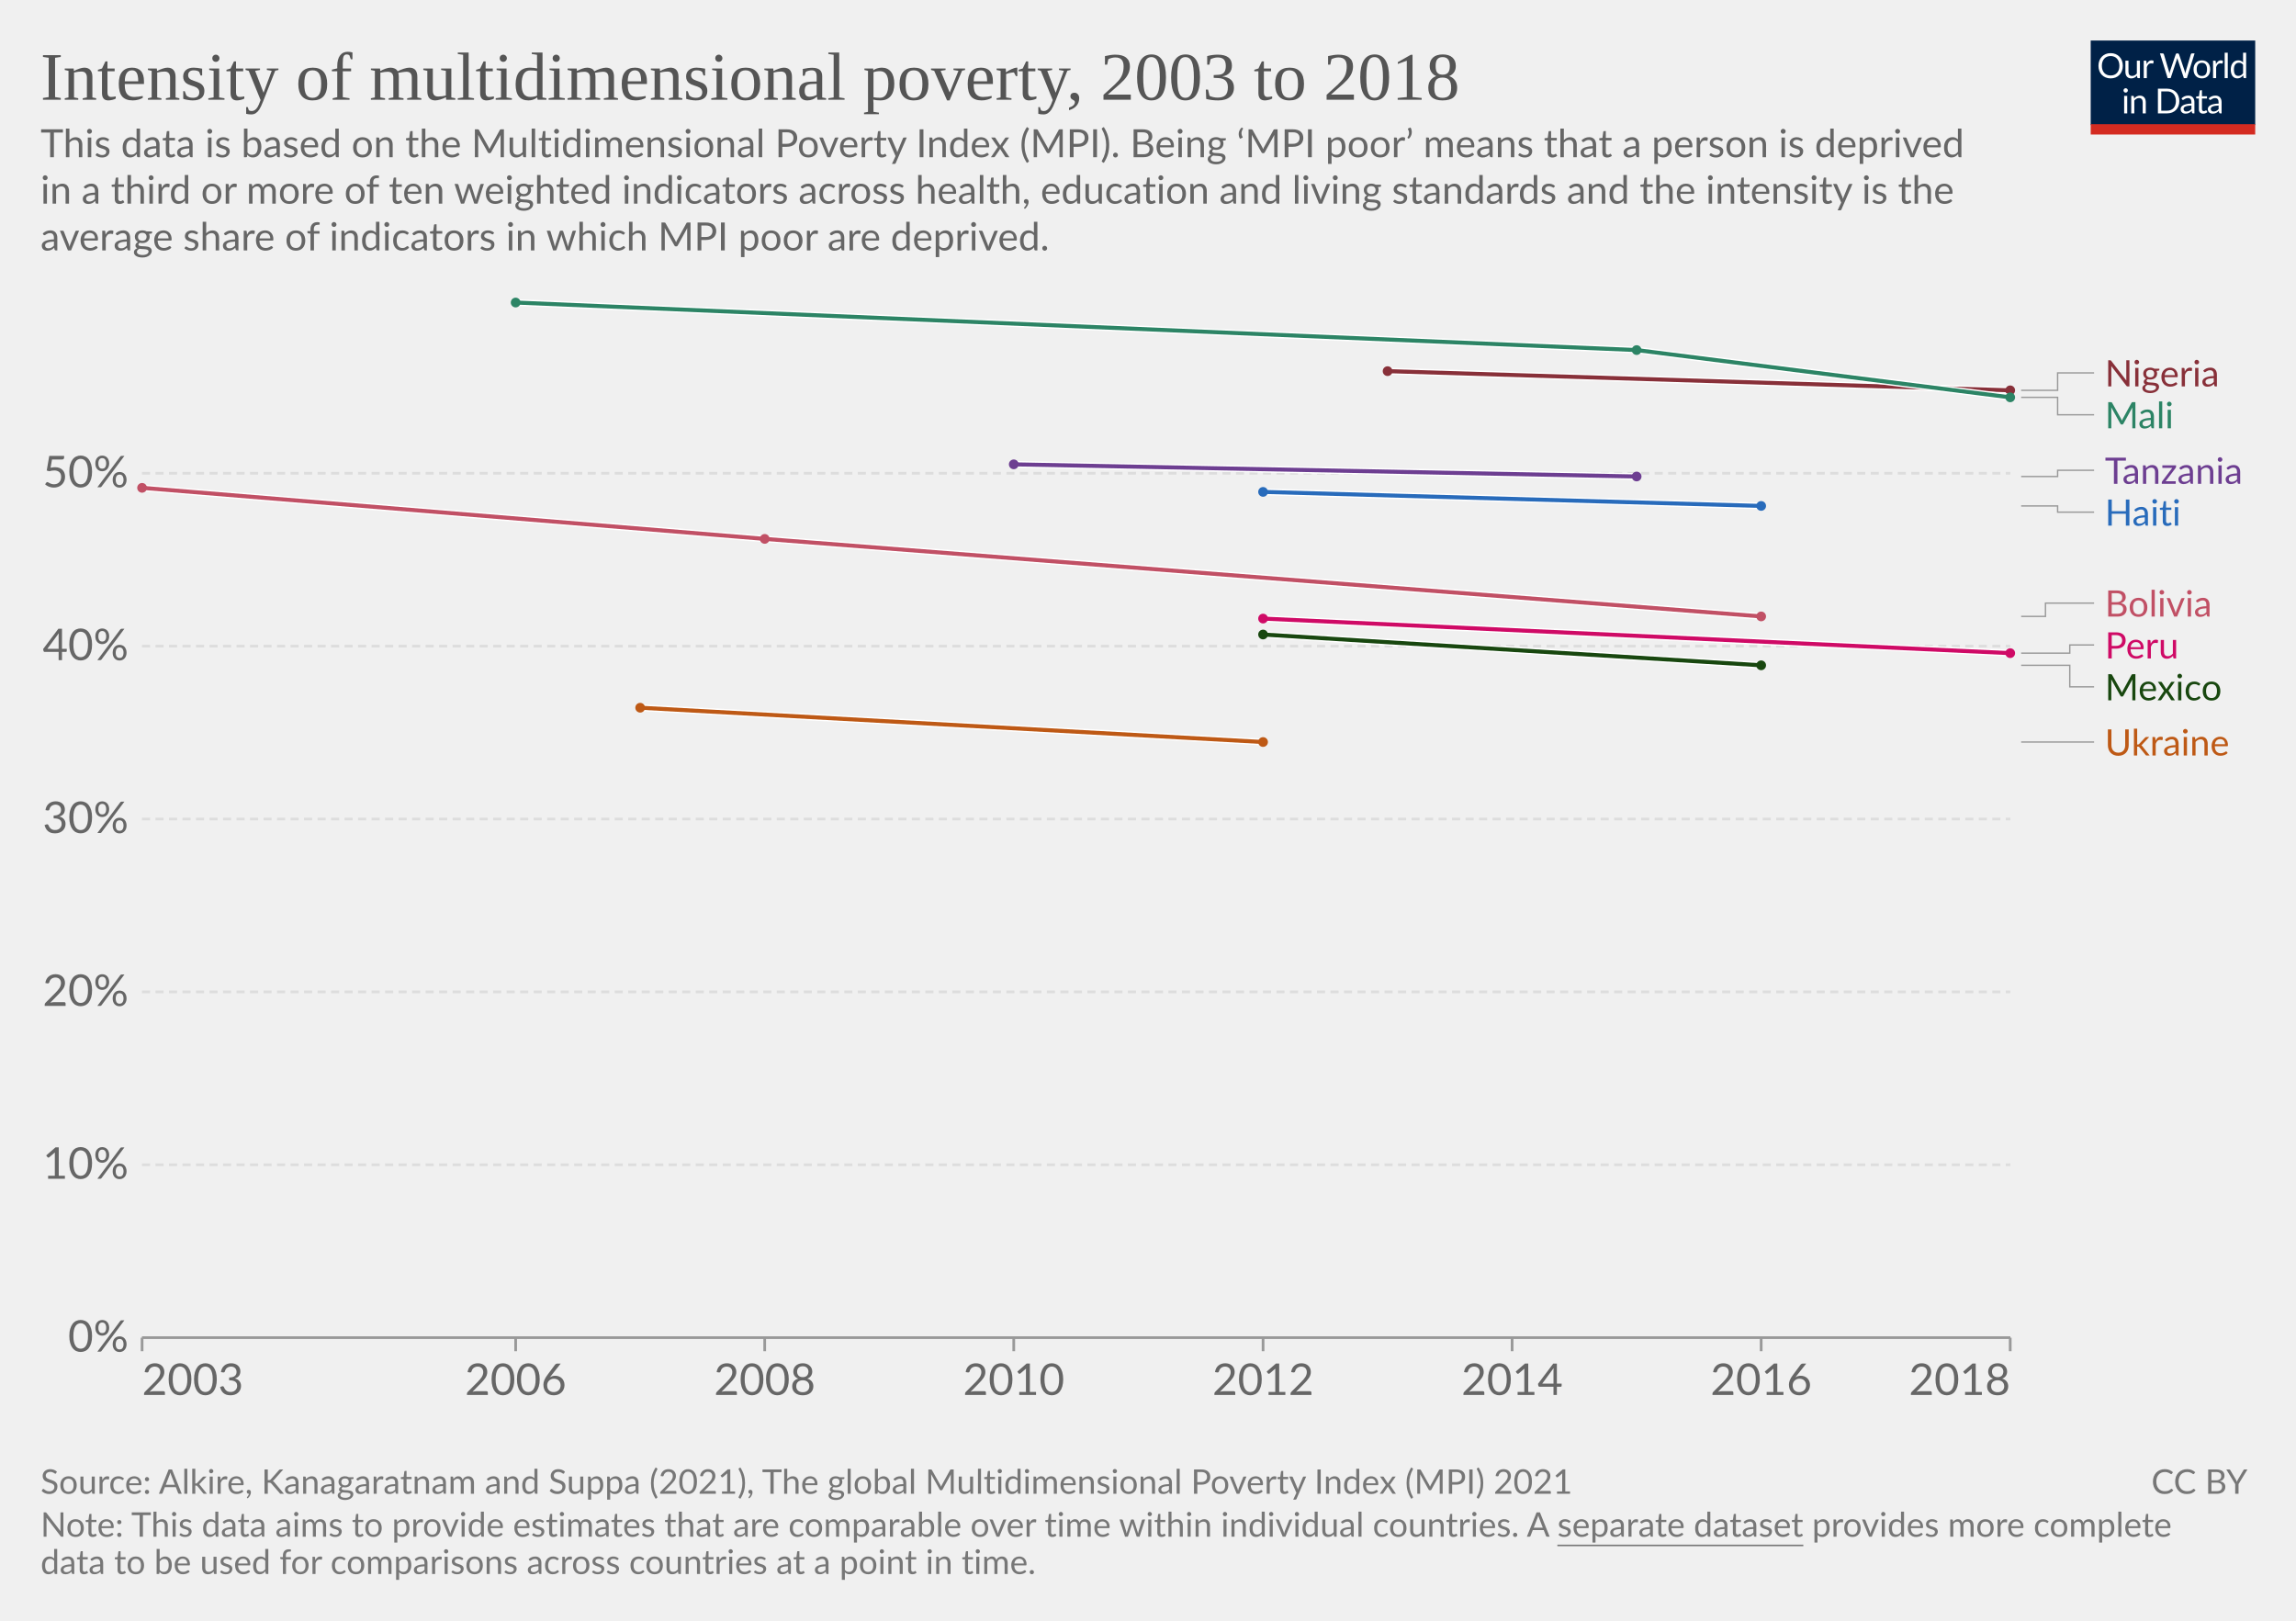
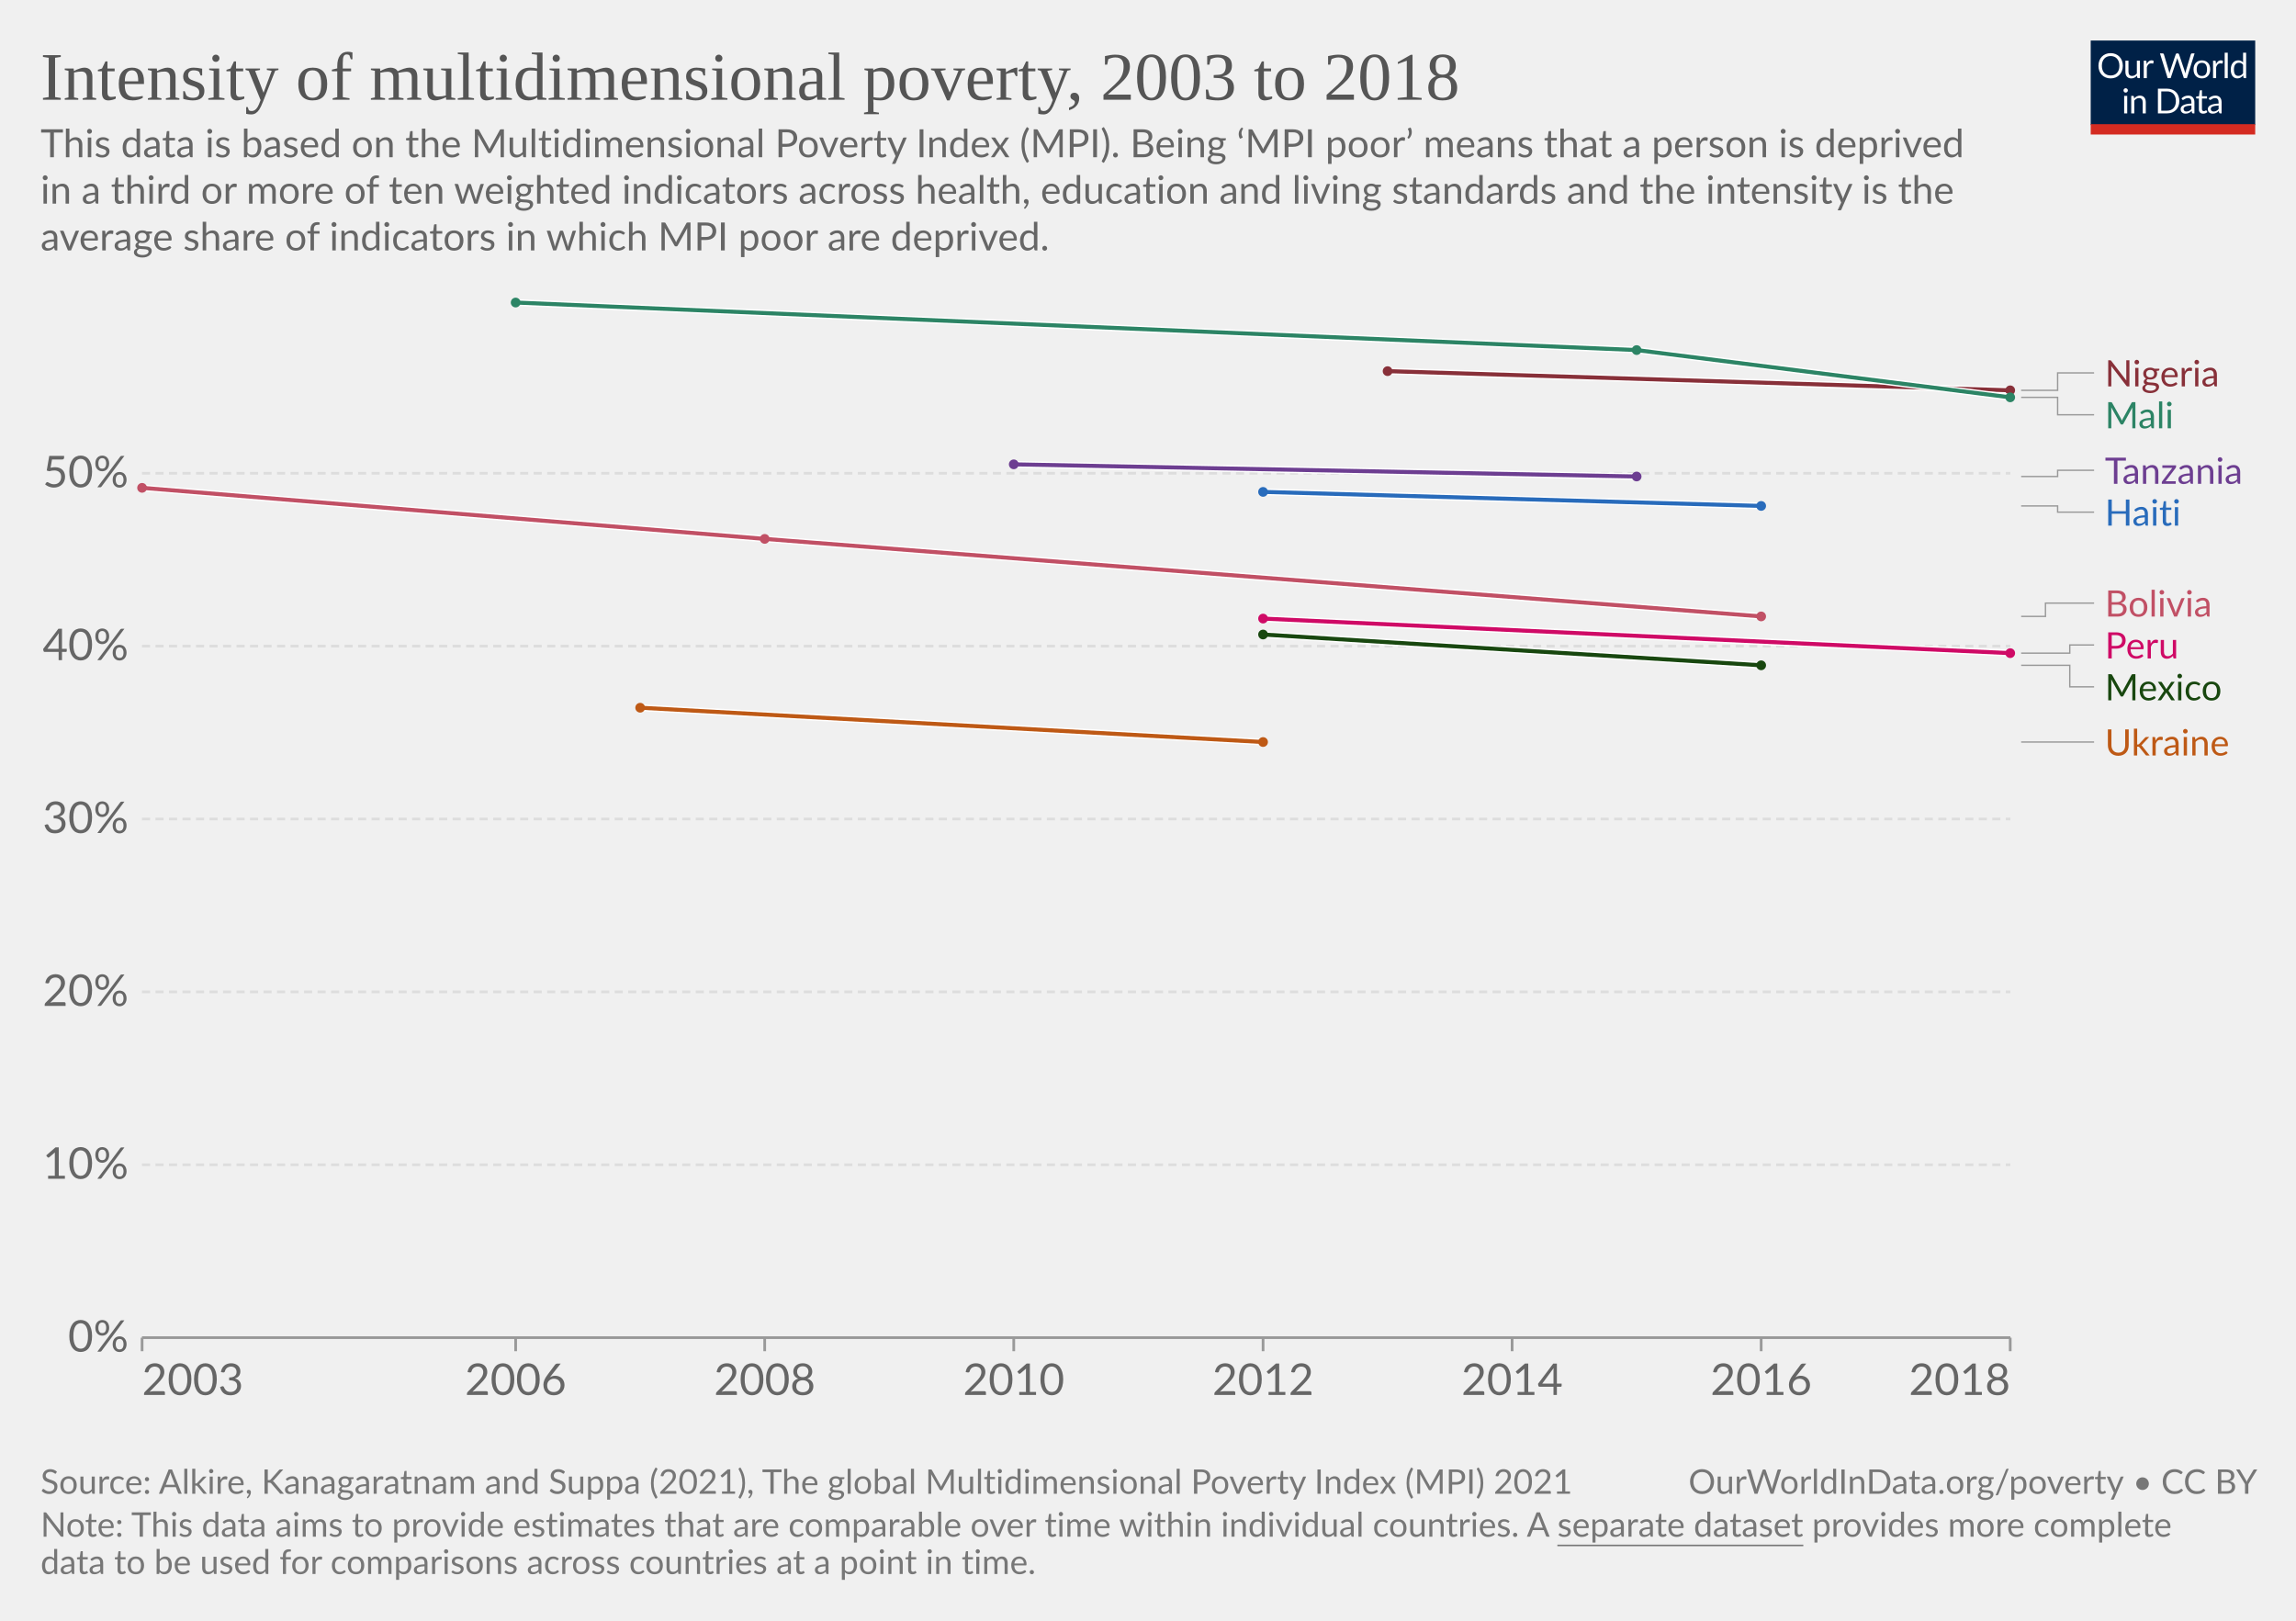
<svg xmlns="http://www.w3.org/2000/svg" version="1.1" style="font-family:Lato,'Helvetica Neue',Helvetica,Arial,sans-serif;font-size:18px;background-color:#fff;text-rendering:geometricPrecision;-webkit-font-smoothing:antialiased" width="850" height="600" viewBox="0 0 850 600">
  <g class="HeaderView">
    <g transform="matrix(.29 0 0 .29 774 15)">
      <svg className="owidLog" width="210" height="120" viewBox="0 0 210 120" fill="none">
        <g clip-path="url(#a)">
          <path d="M0 0h210v107.89H0V0z" fill="#002147" />
          <path d="M40.98 32.25c0 2.36-.38 4.53-1.12 6.51a14.26 14.26 0 0 1-8.1 8.4c-1.9.78-4.02 1.17-6.34 1.17a16.6 16.6 0 0 1-6.33-1.17 14.31 14.31 0 0 1-8.08-8.4 18.29 18.29 0 0 1-1.12-6.51c0-2.36.38-4.53 1.12-6.5.75-1.97 1.8-3.67 3.17-5.1a14.32 14.32 0 0 1 4.9-3.34c1.92-.8 4.03-1.19 6.34-1.19 2.32 0 4.43.4 6.34 1.19 1.92.8 3.56 1.9 4.93 3.34a14.87 14.87 0 0 1 3.17 5.1 18.1 18.1 0 0 1 1.12 6.5zm-4.38 0c0-1.94-.26-3.68-.8-5.22a10.91 10.91 0 0 0-2.24-3.89 9.68 9.68 0 0 0-3.52-2.46 11.95 11.95 0 0 0-4.62-.86c-1.68 0-3.21.28-4.6.86a9.88 9.88 0 0 0-3.54 2.46 10.91 10.91 0 0 0-2.24 3.9c-.53 1.53-.8 3.27-.8 5.2 0 1.94.27 3.68.8 5.22a11.17 11.17 0 0 0 2.24 3.9 10.01 10.01 0 0 0 3.55 2.44c1.38.56 2.9.83 4.6.83s3.24-.27 4.61-.83a9.8 9.8 0 0 0 3.52-2.44 11.17 11.17 0 0 0 2.25-3.9c.53-1.54.8-3.28.8-5.21zm26.22-6.54V48H60.5c-.56 0-.9-.27-1.05-.81l-.31-2.4a12.45 12.45 0 0 1-3.26 2.6c-1.2.64-2.58.96-4.13.96-1.22 0-2.3-.2-3.24-.6a6.52 6.52 0 0 1-2.33-1.7 7.37 7.37 0 0 1-1.43-2.67c-.3-1.04-.46-2.2-.46-3.45V25.7h3.91v14.22c0 1.68.38 2.99 1.15 3.91.77.93 1.96 1.39 3.54 1.39 1.16 0 2.24-.27 3.23-.82a10.42 10.42 0 0 0 2.8-2.28V25.7h3.91zm8.61 4.47a9.94 9.94 0 0 1 2.6-3.56 5.64 5.64 0 0 1 3.76-1.3c.47 0 .92.05 1.34.15.44.1.83.27 1.17.49l-.3 2.92c-.09.37-.3.55-.66.55-.2 0-.5-.04-.9-.13a6.21 6.21 0 0 0-3.24.18 4.23 4.23 0 0 0-1.47.92c-.42.4-.81.9-1.17 1.5-.33.58-.64 1.26-.92 2.02V48H67.7V25.71h2.25c.42 0 .72.08.88.25.16.16.27.44.33.83l.26 3.39zm61.16-13.7L122.75 48h-3.82l-7.99-24.05a21.95 21.95 0 0 1-.42-1.58 38.36 38.36 0 0 1-.44 1.58L102.05 48h-3.83L88.4 16.47h3.54c.38 0 .7.1.95.29.26.2.43.43.5.73l6.52 21.9.28 1.28.29 1.46.3-1.46.38-1.27 7.41-21.91c.1-.25.26-.48.51-.69.27-.22.58-.33.95-.33h1.23c.38 0 .69.1.92.29a1.77 1.77 0 0 1 .53.73l7.4 21.9a28.4 28.4 0 0 1 .68 2.62 29.52 29.52 0 0 1 .52-2.61l6.54-21.91a1.31 1.31 0 0 1 .48-.7c.27-.21.58-.32.95-.32h3.32zm9.35 8.88c1.63 0 3.1.27 4.4.82a9.43 9.43 0 0 1 5.46 5.94c.5 1.4.74 2.98.74 4.73 0 1.76-.25 3.34-.74 4.75a9.43 9.43 0 0 1-5.46 5.92c-1.3.52-2.77.79-4.4.79-1.64 0-3.12-.27-4.44-.8a9.42 9.42 0 0 1-3.35-2.3c-.92-1-1.63-2.2-2.13-3.61-.49-1.41-.73-3-.73-4.75s.24-3.33.73-4.73c.5-1.43 1.2-2.64 2.13-3.63a9.4 9.4 0 0 1 3.35-2.31c1.32-.55 2.8-.82 4.44-.82zm0 19.89c2.2 0 3.84-.73 4.93-2.2 1.08-1.48 1.63-3.54 1.63-6.18 0-2.66-.55-4.72-1.63-6.2-1.09-1.49-2.73-2.23-4.93-2.23-1.12 0-2.09.2-2.93.57a5.71 5.71 0 0 0-2.06 1.65 7.5 7.5 0 0 0-1.24 2.67c-.26 1.04-.4 2.22-.4 3.54 0 2.64.55 4.7 1.64 6.18 1.1 1.47 2.76 2.2 4.99 2.2zm17.97-15.07a9.94 9.94 0 0 1 2.6-3.56 5.64 5.64 0 0 1 3.76-1.3c.47 0 .91.05 1.34.15.44.1.83.27 1.16.49l-.28 2.92c-.09.37-.31.55-.66.55-.2 0-.5-.04-.9-.13a6.2 6.2 0 0 0-3.24.18 4.23 4.23 0 0 0-1.47.92c-.43.4-.82.9-1.17 1.5a13.1 13.1 0 0 0-.92 2.02V48h-3.94V25.71h2.24c.43 0 .72.08.88.25.17.16.28.44.33.83l.27 3.39zm15.04-14.59V48h-3.92V15.6h3.92zm19.55 15.43a6.22 6.22 0 0 0-2.38-2.05 6.7 6.7 0 0 0-2.86-.6c-2.07 0-3.66.75-4.77 2.23-1.12 1.48-1.68 3.6-1.68 6.33 0 1.46.13 2.7.38 3.74a7.29 7.29 0 0 0 1.1 2.56 4.35 4.35 0 0 0 1.78 1.45c.7.3 1.5.46 2.4.46 1.29 0 2.41-.3 3.36-.88a9.6 9.6 0 0 0 2.67-2.49V31.02zm3.91-15.43V48h-2.33c-.56 0-.9-.27-1.06-.81l-.35-2.71a12.13 12.13 0 0 1-3.25 2.77 8.28 8.28 0 0 1-4.23 1.06 7.31 7.31 0 0 1-6.14-2.9c-.73-.96-1.3-2.15-1.69-3.57a18.35 18.35 0 0 1 .07-9.48 11.29 11.29 0 0 1 1.89-3.7 8.7 8.7 0 0 1 7.06-3.34 7.96 7.96 0 0 1 6.12 2.62V15.59h3.91zM46.61 70.71V93H42.7V70.71h3.91zm.84-7c0 .39-.08.75-.24 1.09a2.81 2.81 0 0 1-1.52 1.47 2.67 2.67 0 0 1-2.16 0 2.9 2.9 0 0 1-1.45-1.47 2.67 2.67 0 0 1 0-2.16c.15-.35.35-.65.6-.9.25-.27.53-.47.85-.62a2.67 2.67 0 0 1 2.16 0c.35.15.65.35.9.62.27.25.47.55.62.9.16.34.24.7.24 1.08zm7.97 10.24c.49-.54 1-1.04 1.54-1.48a9.85 9.85 0 0 1 3.66-1.84 8.96 8.96 0 0 1 5.43.35c.94.4 1.72.97 2.33 1.71a7.36 7.36 0 0 1 1.43 2.67c.32 1.04.49 2.19.49 3.45V93h-3.94V78.81c0-1.69-.4-3-1.17-3.92-.76-.93-1.93-1.4-3.5-1.4a6.6 6.6 0 0 0-3.25.83c-1 .56-1.92 1.31-2.77 2.27V93h-3.94V70.71h2.35c.56 0 .9.28 1.04.82l.3 2.42zm57.7 3.3c0 2.36-.37 4.5-1.11 6.44a14.3 14.3 0 0 1-3.17 4.98 14.1 14.1 0 0 1-4.93 3.2c-1.9.76-4.02 1.13-6.33 1.13H85.8V61.47h11.77c2.31 0 4.42.39 6.33 1.15a13.8 13.8 0 0 1 8.1 8.18 17.75 17.75 0 0 1 1.12 6.45zm-4.37 0c0-1.94-.26-3.67-.8-5.2a10.94 10.94 0 0 0-2.23-3.87 9.57 9.57 0 0 0-3.53-2.42 12.23 12.23 0 0 0-4.61-.83h-7.5v24.62h7.5c1.7 0 3.24-.28 4.61-.84a9.7 9.7 0 0 0 3.53-2.4 10.94 10.94 0 0 0 2.24-3.87c.53-1.53.8-3.26.8-5.2zm19.8 5.72c-1.8.06-3.34.2-4.62.44-1.26.22-2.3.51-3.1.88-.8.36-1.37.8-1.74 1.3-.35.5-.53 1.05-.53 1.67 0 .58.1 1.1.3 1.52a3 3 0 0 0 .76 1.05c.34.27.73.46 1.17.6a6.13 6.13 0 0 0 1.45.17 7.28 7.28 0 0 0 3.5-.81 11.95 11.95 0 0 0 2.82-2.2v-4.62zm-12.65-9.11a12.73 12.73 0 0 1 3.98-2.66c1.43-.59 3-.88 4.73-.88 1.25 0 2.36.2 3.33.61a6.81 6.81 0 0 1 3.94 4.38c.33 1.04.5 2.19.5 3.43V93h-1.74a1.8 1.8 0 0 1-.88-.18c-.2-.13-.36-.38-.48-.74l-.44-2.12-1.72 1.46a9.48 9.48 0 0 1-3.74 1.7c-.69.15-1.46.23-2.3.23-.87 0-1.69-.12-2.45-.35a5.34 5.34 0 0 1-3.34-2.93 6.64 6.64 0 0 1-.49-2.64c0-.88.25-1.72.73-2.53a6.33 6.33 0 0 1 2.35-2.17c1.09-.63 2.5-1.15 4.25-1.54 1.75-.41 3.89-.65 6.42-.7v-1.75c0-1.73-.37-3.03-1.12-3.91-.75-.9-1.84-1.34-3.28-1.34-.97 0-1.78.12-2.44.37-.64.23-1.2.5-1.7.81l-1.23.82c-.33.23-.67.35-1 .35-.27 0-.5-.07-.69-.2a2.1 2.1 0 0 1-.48-.53l-.7-1.25zm27.67 19.5c-1.76 0-3.12-.5-4.07-1.48-.94-.98-1.41-2.4-1.41-4.25V74h-2.68a.9.9 0 0 1-.6-.2c-.16-.14-.24-.36-.24-.66v-1.56l3.65-.46.9-6.89a.9.9 0 0 1 .29-.52.88.88 0 0 1 .62-.22H142v7.67h6.44V74H142v13.38c0 .94.22 1.63.68 2.09.45.45 1.04.68 1.76.68a3.21 3.21 0 0 0 1.85-.53l.55-.35c.16-.12.3-.18.41-.18.2 0 .4.13.55.38l1.15 1.87a7.45 7.45 0 0 1-2.44 1.5 8.53 8.53 0 0 1-2.95.52zm19.68-10.4c-1.8.07-3.34.21-4.62.45-1.26.22-2.3.51-3.1.88-.8.36-1.37.8-1.74 1.3-.35.5-.53 1.05-.53 1.67 0 .58.1 1.1.3 1.52a2.9 2.9 0 0 0 .76 1.05c.34.27.73.46 1.17.6a6.13 6.13 0 0 0 1.45.17 7.3 7.3 0 0 0 3.5-.81 12.04 12.04 0 0 0 2.82-2.2v-4.62zm-12.65-9.1a12.72 12.72 0 0 1 3.99-2.66c1.42-.59 3-.88 4.72-.88 1.25 0 2.36.2 3.33.61a6.81 6.81 0 0 1 3.94 4.38c.33 1.04.5 2.19.5 3.43V93h-1.74a1.8 1.8 0 0 1-.88-.18c-.2-.13-.36-.38-.48-.74l-.44-2.12-1.72 1.46a9.48 9.48 0 0 1-3.74 1.7c-.69.15-1.46.23-2.3.23-.87 0-1.69-.12-2.45-.35a5.33 5.33 0 0 1-3.34-2.93 6.62 6.62 0 0 1-.49-2.64c0-.88.25-1.72.73-2.53a6.33 6.33 0 0 1 2.35-2.17c1.09-.63 2.5-1.15 4.25-1.54a31.2 31.2 0 0 1 6.42-.7v-1.75c0-1.73-.37-3.03-1.12-3.91-.75-.9-1.84-1.34-3.28-1.34-.97 0-1.78.12-2.44.37-.64.23-1.2.5-1.7.81l-1.22.82c-.34.23-.68.35-1.02.35-.26 0-.49-.07-.68-.2a1.88 1.88 0 0 1-.48-.53l-.7-1.25zM40.98 32.25c0 2.36-.38 4.53-1.12 6.51a14.26 14.26 0 0 1-8.1 8.4c-1.9.78-4.02 1.17-6.34 1.17a16.6 16.6 0 0 1-6.33-1.17 14.31 14.31 0 0 1-8.08-8.4 18.29 18.29 0 0 1-1.12-6.51c0-2.36.38-4.53 1.12-6.5.75-1.97 1.8-3.67 3.17-5.1a14.32 14.32 0 0 1 4.9-3.34c1.92-.8 4.03-1.19 6.34-1.19 2.32 0 4.43.4 6.34 1.19 1.92.8 3.56 1.9 4.93 3.34a14.87 14.87 0 0 1 3.17 5.1 18.1 18.1 0 0 1 1.12 6.5zm-4.38 0c0-1.94-.26-3.68-.8-5.22a10.91 10.91 0 0 0-2.24-3.89 9.68 9.68 0 0 0-3.52-2.46 11.95 11.95 0 0 0-4.62-.86c-1.68 0-3.21.28-4.6.86a9.88 9.88 0 0 0-3.54 2.46 10.91 10.91 0 0 0-2.24 3.9c-.53 1.53-.8 3.27-.8 5.2 0 1.94.27 3.68.8 5.22a11.17 11.17 0 0 0 2.24 3.9 10.01 10.01 0 0 0 3.55 2.44c1.38.56 2.9.83 4.6.83s3.24-.27 4.61-.83a9.8 9.8 0 0 0 3.52-2.44 11.17 11.17 0 0 0 2.25-3.9c.53-1.54.8-3.28.8-5.21zm26.22-6.54V48H60.5c-.56 0-.9-.27-1.05-.81l-.31-2.4a12.45 12.45 0 0 1-3.26 2.6c-1.2.64-2.58.96-4.13.96-1.22 0-2.3-.2-3.24-.6a6.52 6.52 0 0 1-2.33-1.7 7.37 7.37 0 0 1-1.43-2.67c-.3-1.04-.46-2.2-.46-3.45V25.7h3.91v14.22c0 1.68.38 2.99 1.15 3.91.77.93 1.96 1.39 3.54 1.39 1.16 0 2.24-.27 3.23-.82a10.42 10.42 0 0 0 2.8-2.28V25.7h3.91zm8.61 4.47a9.94 9.94 0 0 1 2.6-3.56 5.64 5.64 0 0 1 3.76-1.3c.47 0 .92.05 1.34.15.44.1.83.27 1.17.49l-.3 2.92c-.09.37-.3.55-.66.55-.2 0-.5-.04-.9-.13a6.21 6.21 0 0 0-3.24.18 4.23 4.23 0 0 0-1.47.92c-.42.4-.81.9-1.17 1.5-.33.58-.64 1.26-.92 2.02V48H67.7V25.71h2.25c.42 0 .72.08.88.25.16.16.27.44.33.83l.26 3.39zm61.16-13.7L122.75 48h-3.82l-7.99-24.05a21.95 21.95 0 0 1-.42-1.58 38.36 38.36 0 0 1-.44 1.58L102.05 48h-3.83L88.4 16.47h3.54c.38 0 .7.1.95.29.26.2.43.43.5.73l6.52 21.9.28 1.28.29 1.46.3-1.46.38-1.27 7.41-21.91c.1-.25.26-.48.51-.69.27-.22.58-.33.95-.33h1.23c.38 0 .69.1.92.29a1.77 1.77 0 0 1 .53.73l7.4 21.9a28.4 28.4 0 0 1 .68 2.62 29.52 29.52 0 0 1 .52-2.61l6.54-21.91a1.31 1.31 0 0 1 .48-.7c.27-.21.58-.32.95-.32h3.32zm9.35 8.88c1.63 0 3.1.27 4.4.82a9.43 9.43 0 0 1 5.46 5.94c.5 1.4.74 2.98.74 4.73 0 1.76-.25 3.34-.74 4.75a9.43 9.43 0 0 1-5.46 5.92c-1.3.52-2.77.79-4.4.79-1.64 0-3.12-.27-4.44-.8a9.42 9.42 0 0 1-3.35-2.3c-.92-1-1.63-2.2-2.13-3.61-.49-1.41-.73-3-.73-4.75s.24-3.33.73-4.73c.5-1.43 1.2-2.64 2.13-3.63a9.4 9.4 0 0 1 3.35-2.31c1.32-.55 2.8-.82 4.44-.82zm0 19.89c2.2 0 3.84-.73 4.93-2.2 1.08-1.48 1.63-3.54 1.63-6.18 0-2.66-.55-4.72-1.63-6.2-1.09-1.49-2.73-2.23-4.93-2.23-1.12 0-2.09.2-2.93.57a5.71 5.71 0 0 0-2.06 1.65 7.5 7.5 0 0 0-1.24 2.67c-.26 1.04-.4 2.22-.4 3.54 0 2.64.55 4.7 1.64 6.18 1.1 1.47 2.76 2.2 4.99 2.2zm17.97-15.07a9.94 9.94 0 0 1 2.6-3.56 5.64 5.64 0 0 1 3.76-1.3c.47 0 .91.05 1.34.15.44.1.83.27 1.16.49l-.28 2.92c-.09.37-.31.55-.66.55-.2 0-.5-.04-.9-.13a6.2 6.2 0 0 0-3.24.18 4.23 4.23 0 0 0-1.47.92c-.43.4-.82.9-1.17 1.5a13.1 13.1 0 0 0-.92 2.02V48h-3.94V25.71h2.24c.43 0 .72.08.88.25.17.16.28.44.33.83l.27 3.39zm15.04-14.59V48h-3.92V15.6h3.92zm19.55 15.43a6.22 6.22 0 0 0-2.38-2.05 6.7 6.7 0 0 0-2.86-.6c-2.07 0-3.66.75-4.77 2.23-1.12 1.48-1.68 3.6-1.68 6.33 0 1.46.13 2.7.38 3.74a7.29 7.29 0 0 0 1.1 2.56 4.35 4.35 0 0 0 1.78 1.45c.7.3 1.5.46 2.4.46 1.29 0 2.41-.3 3.36-.88a9.6 9.6 0 0 0 2.67-2.49V31.02zm3.91-15.43V48h-2.33c-.56 0-.9-.27-1.06-.81l-.35-2.71a12.13 12.13 0 0 1-3.25 2.77 8.28 8.28 0 0 1-4.23 1.06 7.31 7.31 0 0 1-6.14-2.9c-.73-.96-1.3-2.15-1.69-3.57a18.35 18.35 0 0 1 .07-9.48 11.29 11.29 0 0 1 1.89-3.7 8.7 8.7 0 0 1 7.06-3.34 7.96 7.96 0 0 1 6.12 2.62V15.59h3.91zM46.61 70.71V93H42.7V70.71h3.91zm.84-7c0 .39-.08.75-.24 1.09a2.81 2.81 0 0 1-1.52 1.47 2.67 2.67 0 0 1-2.16 0 2.9 2.9 0 0 1-1.45-1.47 2.67 2.67 0 0 1 0-2.16c.15-.35.35-.65.6-.9.25-.27.53-.47.85-.62a2.67 2.67 0 0 1 2.16 0c.35.15.65.35.9.62.27.25.47.55.62.9.16.34.24.7.24 1.08zm7.97 10.24c.49-.54 1-1.04 1.54-1.48a9.85 9.85 0 0 1 3.66-1.84 8.96 8.96 0 0 1 5.43.35c.94.4 1.72.97 2.33 1.71a7.36 7.36 0 0 1 1.43 2.67c.32 1.04.49 2.19.49 3.45V93h-3.94V78.81c0-1.69-.4-3-1.17-3.92-.76-.93-1.93-1.4-3.5-1.4a6.6 6.6 0 0 0-3.25.83c-1 .56-1.92 1.31-2.77 2.27V93h-3.94V70.71h2.35c.56 0 .9.28 1.04.82l.3 2.42zm57.7 3.3c0 2.36-.37 4.5-1.11 6.44a14.3 14.3 0 0 1-3.17 4.98 14.1 14.1 0 0 1-4.93 3.2c-1.9.76-4.02 1.13-6.33 1.13H85.8V61.47h11.77c2.31 0 4.42.39 6.33 1.15a13.8 13.8 0 0 1 8.1 8.18 17.75 17.75 0 0 1 1.12 6.45zm-4.37 0c0-1.94-.26-3.67-.8-5.2a10.94 10.94 0 0 0-2.23-3.87 9.57 9.57 0 0 0-3.53-2.42 12.23 12.23 0 0 0-4.61-.83h-7.5v24.62h7.5c1.7 0 3.24-.28 4.61-.84a9.7 9.7 0 0 0 3.53-2.4 10.94 10.94 0 0 0 2.24-3.87c.53-1.53.8-3.26.8-5.2zm19.8 5.72c-1.8.06-3.34.2-4.62.44-1.26.22-2.3.51-3.1.88-.8.36-1.37.8-1.74 1.3-.35.5-.53 1.05-.53 1.67 0 .58.1 1.1.3 1.52a3 3 0 0 0 .76 1.05c.34.27.73.46 1.17.6a6.13 6.13 0 0 0 1.45.17 7.28 7.28 0 0 0 3.5-.81 11.95 11.95 0 0 0 2.82-2.2v-4.62zm-12.65-9.11a12.73 12.73 0 0 1 3.98-2.66c1.43-.59 3-.88 4.73-.88 1.25 0 2.36.2 3.33.61a6.81 6.81 0 0 1 3.94 4.38c.33 1.04.5 2.19.5 3.43V93h-1.74a1.8 1.8 0 0 1-.88-.18c-.2-.13-.36-.38-.48-.74l-.44-2.12-1.72 1.46a9.48 9.48 0 0 1-3.74 1.7c-.69.15-1.46.23-2.3.23-.87 0-1.69-.12-2.45-.35a5.34 5.34 0 0 1-3.34-2.93 6.64 6.64 0 0 1-.49-2.64c0-.88.25-1.72.73-2.53a6.33 6.33 0 0 1 2.35-2.17c1.09-.63 2.5-1.15 4.25-1.54 1.75-.41 3.89-.65 6.42-.7v-1.75c0-1.73-.37-3.03-1.12-3.91-.75-.9-1.84-1.34-3.28-1.34-.97 0-1.78.12-2.44.37-.64.23-1.2.5-1.7.81l-1.23.82c-.33.23-.67.35-1 .35-.27 0-.5-.07-.69-.2a2.1 2.1 0 0 1-.48-.53l-.7-1.25zm27.67 19.5c-1.76 0-3.12-.5-4.07-1.48-.94-.98-1.41-2.4-1.41-4.25V74h-2.68a.9.9 0 0 1-.6-.2c-.16-.14-.24-.36-.24-.66v-1.56l3.65-.46.9-6.89a.9.9 0 0 1 .29-.52.88.88 0 0 1 .62-.22H142v7.67h6.44V74H142v13.38c0 .94.22 1.63.68 2.09.45.45 1.04.68 1.76.68a3.21 3.21 0 0 0 1.85-.53l.55-.35c.16-.12.3-.18.41-.18.2 0 .4.13.55.38l1.15 1.87a7.45 7.45 0 0 1-2.44 1.5 8.53 8.53 0 0 1-2.95.52zm19.68-10.4c-1.8.07-3.34.21-4.62.45-1.26.22-2.3.51-3.1.88-.8.36-1.37.8-1.74 1.3-.35.5-.53 1.05-.53 1.67 0 .58.1 1.1.3 1.52a2.9 2.9 0 0 0 .76 1.05c.34.27.73.46 1.17.6a6.13 6.13 0 0 0 1.45.17 7.3 7.3 0 0 0 3.5-.81 12.04 12.04 0 0 0 2.82-2.2v-4.62zm-12.65-9.1a12.72 12.72 0 0 1 3.99-2.66c1.42-.59 3-.88 4.72-.88 1.25 0 2.36.2 3.33.61a6.81 6.81 0 0 1 3.94 4.38c.33 1.04.5 2.19.5 3.43V93h-1.74a1.8 1.8 0 0 1-.88-.18c-.2-.13-.36-.38-.48-.74l-.44-2.12-1.72 1.46a9.48 9.48 0 0 1-3.74 1.7c-.69.15-1.46.23-2.3.23-.87 0-1.69-.12-2.45-.35a5.33 5.33 0 0 1-3.34-2.93 6.62 6.62 0 0 1-.49-2.64c0-.88.25-1.72.73-2.53a6.33 6.33 0 0 1 2.35-2.17c1.09-.63 2.5-1.15 4.25-1.54a31.2 31.2 0 0 1 6.42-.7v-1.75c0-1.73-.37-3.03-1.12-3.91-.75-.9-1.84-1.34-3.28-1.34-.97 0-1.78.12-2.44.37-.64.23-1.2.5-1.7.81l-1.22.82c-.34.23-.68.35-1.02.35-.26 0-.49-.07-.68-.2a1.88 1.88 0 0 1-.48-.53l-.7-1.25zM40.98 32.25c0 2.36-.38 4.53-1.12 6.51a14.26 14.26 0 0 1-8.1 8.4c-1.9.78-4.02 1.17-6.34 1.17a16.6 16.6 0 0 1-6.33-1.17 14.31 14.31 0 0 1-8.08-8.4 18.29 18.29 0 0 1-1.12-6.51c0-2.36.38-4.53 1.12-6.5.75-1.97 1.8-3.67 3.17-5.1a14.32 14.32 0 0 1 4.9-3.34c1.92-.8 4.03-1.19 6.34-1.19 2.32 0 4.43.4 6.34 1.19 1.92.8 3.56 1.9 4.93 3.34a14.87 14.87 0 0 1 3.17 5.1 18.1 18.1 0 0 1 1.12 6.5zm-4.38 0c0-1.94-.26-3.68-.8-5.22a10.91 10.91 0 0 0-2.24-3.89 9.68 9.68 0 0 0-3.52-2.46 11.95 11.95 0 0 0-4.62-.86c-1.68 0-3.21.28-4.6.86a9.88 9.88 0 0 0-3.54 2.46 10.91 10.91 0 0 0-2.24 3.9c-.53 1.53-.8 3.27-.8 5.2 0 1.94.27 3.68.8 5.22a11.17 11.17 0 0 0 2.24 3.9 10.01 10.01 0 0 0 3.55 2.44c1.38.56 2.9.83 4.6.83s3.24-.27 4.61-.83a9.8 9.8 0 0 0 3.52-2.44 11.17 11.17 0 0 0 2.25-3.9c.53-1.54.8-3.28.8-5.21zm26.22-6.54V48H60.5c-.56 0-.9-.27-1.05-.81l-.31-2.4a12.45 12.45 0 0 1-3.26 2.6c-1.2.64-2.58.96-4.13.96-1.22 0-2.3-.2-3.24-.6a6.52 6.52 0 0 1-2.33-1.7 7.37 7.37 0 0 1-1.43-2.67c-.3-1.04-.46-2.2-.46-3.45V25.7h3.91v14.22c0 1.68.38 2.99 1.15 3.91.77.93 1.96 1.39 3.54 1.39 1.16 0 2.24-.27 3.23-.82a10.42 10.42 0 0 0 2.8-2.28V25.7h3.91zm8.61 4.47a9.94 9.94 0 0 1 2.6-3.56 5.64 5.64 0 0 1 3.76-1.3c.47 0 .92.05 1.34.15.44.1.83.27 1.17.49l-.3 2.92c-.09.37-.3.55-.66.55-.2 0-.5-.04-.9-.13a6.21 6.21 0 0 0-3.24.18 4.23 4.23 0 0 0-1.47.92c-.42.4-.81.9-1.17 1.5-.33.58-.64 1.26-.92 2.02V48H67.7V25.71h2.25c.42 0 .72.08.88.25.16.16.27.44.33.83l.26 3.39zm61.16-13.7L122.75 48h-3.82l-7.99-24.05a21.95 21.95 0 0 1-.42-1.58 38.36 38.36 0 0 1-.44 1.58L102.05 48h-3.83L88.4 16.47h3.54c.38 0 .7.1.95.29.26.2.43.43.5.73l6.52 21.9.28 1.28.29 1.46.3-1.46.38-1.27 7.41-21.91c.1-.25.26-.48.51-.69.27-.22.58-.33.95-.33h1.23c.38 0 .69.1.92.29a1.77 1.77 0 0 1 .53.73l7.4 21.9a28.4 28.4 0 0 1 .68 2.62 29.52 29.52 0 0 1 .52-2.61l6.54-21.91a1.31 1.31 0 0 1 .48-.7c.27-.21.58-.32.95-.32h3.32zm9.35 8.88c1.63 0 3.1.27 4.4.82a9.43 9.43 0 0 1 5.46 5.94c.5 1.4.74 2.98.74 4.73 0 1.76-.25 3.34-.74 4.75a9.43 9.43 0 0 1-5.46 5.92c-1.3.52-2.77.79-4.4.79-1.64 0-3.12-.27-4.44-.8a9.42 9.42 0 0 1-3.35-2.3c-.92-1-1.63-2.2-2.13-3.61-.49-1.41-.73-3-.73-4.75s.24-3.33.73-4.73c.5-1.43 1.2-2.64 2.13-3.63a9.4 9.4 0 0 1 3.35-2.31c1.32-.55 2.8-.82 4.44-.82zm0 19.89c2.2 0 3.84-.73 4.93-2.2 1.08-1.48 1.63-3.54 1.63-6.18 0-2.66-.55-4.72-1.63-6.2-1.09-1.49-2.73-2.23-4.93-2.23-1.12 0-2.09.2-2.93.57a5.71 5.71 0 0 0-2.06 1.65 7.5 7.5 0 0 0-1.24 2.67c-.26 1.04-.4 2.22-.4 3.54 0 2.64.55 4.7 1.64 6.18 1.1 1.47 2.76 2.2 4.99 2.2zm17.97-15.07a9.94 9.94 0 0 1 2.6-3.56 5.64 5.64 0 0 1 3.76-1.3c.47 0 .91.05 1.34.15.44.1.83.27 1.16.49l-.28 2.92c-.09.37-.31.55-.66.55-.2 0-.5-.04-.9-.13a6.2 6.2 0 0 0-3.24.18 4.23 4.23 0 0 0-1.47.92c-.43.4-.82.9-1.17 1.5a13.1 13.1 0 0 0-.92 2.02V48h-3.94V25.71h2.24c.43 0 .72.08.88.25.17.16.28.44.33.83l.27 3.39zm15.04-14.59V48h-3.92V15.6h3.92zm19.55 15.43a6.22 6.22 0 0 0-2.38-2.05 6.7 6.7 0 0 0-2.86-.6c-2.07 0-3.66.75-4.77 2.23-1.12 1.48-1.68 3.6-1.68 6.33 0 1.46.13 2.7.38 3.74a7.29 7.29 0 0 0 1.1 2.56 4.35 4.35 0 0 0 1.78 1.45c.7.3 1.5.46 2.4.46 1.29 0 2.41-.3 3.36-.88a9.6 9.6 0 0 0 2.67-2.49V31.02zm3.91-15.43V48h-2.33c-.56 0-.9-.27-1.06-.81l-.35-2.71a12.13 12.13 0 0 1-3.25 2.77 8.28 8.28 0 0 1-4.23 1.06 7.31 7.31 0 0 1-6.14-2.9c-.73-.96-1.3-2.15-1.69-3.57a18.35 18.35 0 0 1 .07-9.48 11.29 11.29 0 0 1 1.89-3.7 8.7 8.7 0 0 1 7.06-3.34 7.96 7.96 0 0 1 6.12 2.62V15.59h3.91zM46.61 70.71V93H42.7V70.71h3.91zm.84-7c0 .39-.08.75-.24 1.09a2.81 2.81 0 0 1-1.52 1.47 2.67 2.67 0 0 1-2.16 0 2.9 2.9 0 0 1-1.45-1.47 2.67 2.67 0 0 1 0-2.16c.15-.35.35-.65.6-.9.25-.27.53-.47.85-.62a2.67 2.67 0 0 1 2.16 0c.35.15.65.35.9.62.27.25.47.55.62.9.16.34.24.7.24 1.08zm7.97 10.24c.49-.54 1-1.04 1.54-1.48a9.85 9.85 0 0 1 3.66-1.84 8.96 8.96 0 0 1 5.43.35c.94.4 1.72.97 2.33 1.71a7.36 7.36 0 0 1 1.43 2.67c.32 1.04.49 2.19.49 3.45V93h-3.94V78.81c0-1.69-.4-3-1.17-3.92-.76-.93-1.93-1.4-3.5-1.4a6.6 6.6 0 0 0-3.25.83c-1 .56-1.92 1.31-2.77 2.27V93h-3.94V70.71h2.35c.56 0 .9.28 1.04.82l.3 2.42zm57.7 3.3c0 2.36-.37 4.5-1.11 6.44a14.3 14.3 0 0 1-3.17 4.98 14.1 14.1 0 0 1-4.93 3.2c-1.9.76-4.02 1.13-6.33 1.13H85.8V61.47h11.77c2.31 0 4.42.39 6.33 1.15a13.8 13.8 0 0 1 8.1 8.18 17.75 17.75 0 0 1 1.12 6.45zm-4.37 0c0-1.94-.26-3.67-.8-5.2a10.94 10.94 0 0 0-2.23-3.87 9.57 9.57 0 0 0-3.53-2.42 12.23 12.23 0 0 0-4.61-.83h-7.5v24.62h7.5c1.7 0 3.24-.28 4.61-.84a9.7 9.7 0 0 0 3.53-2.4 10.94 10.94 0 0 0 2.24-3.87c.53-1.53.8-3.26.8-5.2zm19.8 5.72c-1.8.06-3.34.2-4.62.44-1.26.22-2.3.51-3.1.88-.8.36-1.37.8-1.74 1.3-.35.5-.53 1.05-.53 1.67 0 .58.1 1.1.3 1.52a3 3 0 0 0 .76 1.05c.34.27.73.46 1.17.6a6.13 6.13 0 0 0 1.45.17 7.28 7.28 0 0 0 3.5-.81 11.95 11.95 0 0 0 2.82-2.2v-4.62zm-12.65-9.11a12.73 12.73 0 0 1 3.98-2.66c1.43-.59 3-.88 4.73-.88 1.25 0 2.36.2 3.33.61a6.81 6.81 0 0 1 3.94 4.38c.33 1.04.5 2.19.5 3.43V93h-1.74a1.8 1.8 0 0 1-.88-.18c-.2-.13-.36-.38-.48-.74l-.44-2.12-1.72 1.46a9.48 9.48 0 0 1-3.74 1.7c-.69.15-1.46.23-2.3.23-.87 0-1.69-.12-2.45-.35a5.34 5.34 0 0 1-3.34-2.93 6.64 6.64 0 0 1-.49-2.64c0-.88.25-1.72.73-2.53a6.33 6.33 0 0 1 2.35-2.17c1.09-.63 2.5-1.15 4.25-1.54 1.75-.41 3.89-.65 6.42-.7v-1.75c0-1.73-.37-3.03-1.12-3.91-.75-.9-1.84-1.34-3.28-1.34-.97 0-1.78.12-2.44.37-.64.23-1.2.5-1.7.81l-1.23.82c-.33.23-.67.35-1 .35-.27 0-.5-.07-.69-.2a2.1 2.1 0 0 1-.48-.53l-.7-1.25zm27.67 19.5c-1.76 0-3.12-.5-4.07-1.48-.94-.98-1.41-2.4-1.41-4.25V74h-2.68a.9.9 0 0 1-.6-.2c-.16-.14-.24-.36-.24-.66v-1.56l3.65-.46.9-6.89a.9.9 0 0 1 .29-.52.88.88 0 0 1 .62-.22H142v7.67h6.44V74H142v13.38c0 .94.22 1.63.68 2.09.45.45 1.04.68 1.76.68a3.21 3.21 0 0 0 1.85-.53l.55-.35c.16-.12.3-.18.41-.18.2 0 .4.13.55.38l1.15 1.87a7.45 7.45 0 0 1-2.44 1.5 8.53 8.53 0 0 1-2.95.52zm19.68-10.4c-1.8.07-3.34.21-4.62.45-1.26.22-2.3.51-3.1.88-.8.36-1.37.8-1.74 1.3-.35.5-.53 1.05-.53 1.67 0 .58.1 1.1.3 1.52a2.9 2.9 0 0 0 .76 1.05c.34.27.73.46 1.17.6a6.13 6.13 0 0 0 1.45.17 7.3 7.3 0 0 0 3.5-.81 12.04 12.04 0 0 0 2.82-2.2v-4.62zm-12.65-9.1a12.72 12.72 0 0 1 3.99-2.66c1.42-.59 3-.88 4.72-.88 1.25 0 2.36.2 3.33.61a6.81 6.81 0 0 1 3.94 4.38c.33 1.04.5 2.19.5 3.43V93h-1.74a1.8 1.8 0 0 1-.88-.18c-.2-.13-.36-.38-.48-.74l-.44-2.12-1.72 1.46a9.48 9.48 0 0 1-3.74 1.7c-.69.15-1.46.23-2.3.23-.87 0-1.69-.12-2.45-.35a5.33 5.33 0 0 1-3.34-2.93 6.62 6.62 0 0 1-.49-2.64c0-.88.25-1.72.73-2.53a6.33 6.33 0 0 1 2.35-2.17c1.09-.63 2.5-1.15 4.25-1.54a31.2 31.2 0 0 1 6.42-.7v-1.75c0-1.73-.37-3.03-1.12-3.91-.75-.9-1.84-1.34-3.28-1.34-.97 0-1.78.12-2.44.37-.64.23-1.2.5-1.7.81l-1.22.82c-.34.23-.68.35-1.02.35-.26 0-.49-.07-.68-.2a1.88 1.88 0 0 1-.48-.53l-.7-1.25z" fill="#fff" />
          <path fill="#D42B21" d="M0 106.79h210V120H0z" />
        </g>
        <defs>
          <clipPath id="a">
            <path fill="#fff" d="M0 0h210v120H0z" />
          </clipPath>
        </defs>
      </svg>
    </g>
    <a href="https://ourworldindata.org/grapher/intensity-of-multidimensional-poverty-hot?country=NGA~MLI~TZA~BOL~HTI~PER~MEX~UKR" style="font-family:&quot;Playfair Display&quot;,Georgia,&quot;Times New Roman&quot;,serif" target="_blank" rel="noopener">
      <text font-size="25.2" x="15" y="36.9" fill="#555">
        <tspan x="15" y="36.92">Intensity of multidimensional poverty, 2003 to 2018</tspan>
      </text>
    </a>
    <text x="15" y="58.2" style="font-size:14.4px;line-height:1.2" fill="#666">
      <tspan x="15" y="58.2">This data is based on the Multidimensional Poverty Index (MPI). Being ‘MPI poor’ means that a person is deprived</tspan>
      <tspan x="15" y="75.4">in a third or more of ten weighted indicators across health, education and living standards and the intensity is the</tspan>
      <tspan x="15" y="92.7">average share of indicators in which MPI poor are deprived.</tspan>
    </text>
  </g>
  <g class="LineChart">
    <defs>
      <clipPath id="b">
        <path d="M42.56 102.04h840v424.38h-840z" />
      </clipPath>
    </defs>
    <path fill="transparent" d="M15 112.04h820v404.38H15z" />
    <g class="DualAxisView">
      <g class="HorizontalAxis">
        <path stroke="#999" d="M52.6 495.22v5M744.2 495.22v5M190.9 495.22v5M283.1 495.22v5M375.3 495.22v5M467.6 495.22v5M559.8 495.22v5M652 495.22v5" />
        <text x="52.56" y="516.42" fill="#666" text-anchor="start" font-size="16.2">2003</text>
        <text x="744.25" y="516.42" fill="#666" text-anchor="end" font-size="16.2">2018</text>
        <text x="190.9" y="516.42" fill="#666" text-anchor="middle" font-size="16.2">2006</text>
        <text x="283.1" y="516.42" fill="#666" text-anchor="middle" font-size="16.2">2008</text>
        <text x="375.3" y="516.42" fill="#666" text-anchor="middle" font-size="16.2">2010</text>
        <text x="467.6" y="516.42" fill="#666" text-anchor="middle" font-size="16.2">2012</text>
        <text x="559.8" y="516.42" fill="#666" text-anchor="middle" font-size="16.2">2014</text>
        <text x="652" y="516.42" fill="#666" text-anchor="middle" font-size="16.2">2016</text>
      </g>
      <g class="VerticalAxis" text-anchor="end" fill="#666" font-size="16.2">
        <text x="47.56" y="495.2" dy=".32em">0%</text>
        <text x="47.56" y="431.2" dy=".32em">10%</text>
        <text x="47.56" y="367.2" dy=".32em">20%</text>
        <text x="47.56" y="303.2" dy=".32em">30%</text>
        <text x="47.56" y="239.2" dy=".32em">40%</text>
        <text x="47.56" y="175.2" dy=".32em">50%</text>
      </g>
      <g class="AxisGridLines horizontalLines">
        <path stroke="#999" d="M52.56 495.2h691.69" />
        <path stroke="#ddd" stroke-dasharray="3,2" d="M52.56 431.2h691.69M52.56 367.2h691.69M52.56 303.2h691.69M52.56 239.2h691.69M52.56 175.2h691.69" />
      </g>
    </g>
    <g clip-path="url(#b)">
      <g class="LineLabels" style="cursor:default">
        <g class="legendMark">
          <g class="indicator">
            <path d="M748.25 144.5h13.5v-6.45h13.5" stroke="#999" stroke-width=".5" fill="none" />
          </g>
          <text font-size="13.5" font-weight="400" x="779.2" y="143" fill="#883039">
            <tspan x="779.25" y="143.05">Nigeria</tspan>
          </text>
        </g>
        <g class="legendMark">
          <g class="indicator">
            <path d="M748.25 147.1h13.5v6.45h13.5" stroke="#999" stroke-width=".5" fill="none" />
          </g>
          <text font-size="13.5" font-weight="400" x="779.2" y="158.5" fill="#2c8465">
            <tspan x="779.25" y="158.55">Mali</tspan>
          </text>
        </g>
        <g class="legendMark">
          <g class="indicator">
            <path d="M748.25 176.4h13.5v-2.3h13.5" stroke="#999" stroke-width=".5" fill="none" />
          </g>
          <text font-size="13.5" font-weight="400" x="779.2" y="179.1" fill="#6d3e91">
            <tspan x="779.25" y="179.1">Tanzania</tspan>
          </text>
        </g>
        <g class="legendMark">
          <g class="indicator">
            <path d="M748.25 187.3h13.5v2.3h13.5" stroke="#999" stroke-width=".5" fill="none" />
          </g>
          <text font-size="13.5" font-weight="400" x="779.2" y="194.6" fill="#286bbb">
            <tspan x="779.25" y="194.6">Haiti</tspan>
          </text>
        </g>
        <g class="legendMark">
          <g class="indicator">
            <path d="M748.25 228.2h9v-4.93h18" stroke="#999" stroke-width=".5" fill="none" />
          </g>
          <text font-size="13.5" font-weight="400" x="779.2" y="228.3" fill="#c15065">
            <tspan x="779.25" y="228.26">Bolivia</tspan>
          </text>
        </g>
        <g class="legendMark">
          <g class="indicator">
            <path d="M748.25 241.8h18v-3.03h9" stroke="#999" stroke-width=".5" fill="none" />
          </g>
          <text font-size="13.5" font-weight="400" x="779.2" y="243.8" fill="#cf0a66">
            <tspan x="779.25" y="243.76">Peru</tspan>
          </text>
        </g>
        <g class="legendMark">
          <g class="indicator">
            <path d="M748.25 246.3h18v7.97h9" stroke="#999" stroke-width=".5" fill="none" />
          </g>
          <text font-size="13.5" font-weight="400" x="779.2" y="259.3" fill="#18470f">
            <tspan x="779.25" y="259.26">Mexico</tspan>
          </text>
        </g>
        <g class="legendMark">
          <g class="indicator">
            <path d="M748.25 274.7h27" stroke="#999" stroke-width=".5" fill="none" />
          </g>
          <text font-size="13.5" font-weight="400" x="779.2" y="279.7" fill="#be5915">
            <tspan x="779.25" y="279.69">Ukraine</tspan>
          </text>
        </g>
      </g>
      <g class="Lines">
        <g>
          <path stroke-linecap="round" stroke-linejoin="round" stroke="#ddd" d="m513.7 137.4 230.5 7.1" fill="none" stroke-width="1" />
        </g>
        <g>
          <path stroke-linecap="round" stroke-linejoin="round" stroke="#ddd" d="m467.6 182.1 184.4 5.2" fill="none" stroke-width="1" />
        </g>
        <g>
          <path stroke-linecap="round" stroke-linejoin="round" stroke="#ddd" d="M467.6 234.9 652 246.3" fill="none" stroke-width="1" />
        </g>
        <g>
          <path stroke-linecap="round" stroke-linejoin="round" stroke="#ddd" d="m467.6 229 276.6 12.8" fill="none" stroke-width="1" />
        </g>
        <g>
          <path stroke-linecap="round" stroke-linejoin="round" stroke="#ddd" d="m375.3 171.9 230.6 4.5" fill="none" stroke-width="1" />
        </g>
        <g>
          <path stroke-linecap="round" stroke-linejoin="round" stroke="#ddd" d="m237 262 230.6 12.7" fill="none" stroke-width="1" />
        </g>
        <g>
          <path stroke-linecap="round" stroke-linejoin="round" stroke="#ddd" d="m190.9 112 415 17.6 138.3 17.5" fill="none" stroke-width="1" />
        </g>
        <g>
          <path stroke-linecap="round" stroke-linejoin="round" stroke="#ddd" d="m52.6 180.6 230.5 18.9L652 228.2" fill="none" stroke-width="1" />
        </g>
        <g>
          <path fill="none" stroke-linecap="butt" stroke-linejoin="round" stroke="#fff" stroke-width="2.5" d="m513.7 137.4 230.5 7.1" />
          <path stroke-linejoin="round" stroke-width="1.5" stroke="#883039" fill="none" stroke-linecap="butt" d="m513.7 137.4 230.5 7.1" />
          <g fill="#883039">
            <circle cx="513.7" cy="137.4" r="1.8" />
            <circle cx="744.2" cy="144.5" r="1.8" />
          </g>
        </g>
        <g>
          <path fill="none" stroke-linecap="butt" stroke-linejoin="round" stroke="#fff" stroke-width="2.5" d="m467.6 182.1 184.4 5.2" />
          <path stroke-linejoin="round" stroke-width="1.5" stroke="#286BBB" fill="none" stroke-linecap="butt" d="m467.6 182.1 184.4 5.2" />
          <g fill="#286BBB">
            <circle cx="467.6" cy="182.1" r="1.8" />
            <circle cx="652" cy="187.3" r="1.8" />
          </g>
        </g>
        <g>
          <path fill="none" stroke-linecap="butt" stroke-linejoin="round" stroke="#fff" stroke-width="2.5" d="M467.6 234.9 652 246.3" />
          <path stroke-linejoin="round" stroke-width="1.5" stroke="#18470F" fill="none" stroke-linecap="butt" d="M467.6 234.9 652 246.3" />
          <g fill="#18470F">
            <circle cx="467.6" cy="234.9" r="1.8" />
            <circle cx="652" cy="246.3" r="1.8" />
          </g>
        </g>
        <g>
          <path fill="none" stroke-linecap="butt" stroke-linejoin="round" stroke="#fff" stroke-width="2.5" d="m467.6 229 276.6 12.8" />
          <path stroke-linejoin="round" stroke-width="1.5" stroke="#CF0A66" fill="none" stroke-linecap="butt" d="m467.6 229 276.6 12.8" />
          <g fill="#CF0A66">
            <circle cx="467.6" cy="229" r="1.8" />
            <circle cx="744.2" cy="241.8" r="1.8" />
          </g>
        </g>
        <g>
          <path fill="none" stroke-linecap="butt" stroke-linejoin="round" stroke="#fff" stroke-width="2.5" d="m375.3 171.9 230.6 4.5" />
          <path stroke-linejoin="round" stroke-width="1.5" stroke="#6D3E91" fill="none" stroke-linecap="butt" d="m375.3 171.9 230.6 4.5" />
          <g fill="#6D3E91">
            <circle cx="375.3" cy="171.9" r="1.8" />
            <circle cx="605.9" cy="176.4" r="1.8" />
          </g>
        </g>
        <g>
          <path fill="none" stroke-linecap="butt" stroke-linejoin="round" stroke="#fff" stroke-width="2.5" d="m237 262 230.6 12.7" />
          <path stroke-linejoin="round" stroke-width="1.5" stroke="#BE5915" fill="none" stroke-linecap="butt" d="m237 262 230.6 12.7" />
          <g fill="#BE5915">
            <circle cx="237" cy="262" r="1.8" />
            <circle cx="467.6" cy="274.7" r="1.8" />
          </g>
        </g>
        <g>
          <path fill="none" stroke-linecap="butt" stroke-linejoin="round" stroke="#fff" stroke-width="2.5" d="m190.9 112 415 17.6 138.3 17.5" />
          <path stroke-linejoin="round" stroke-width="1.5" stroke="#2C8465" fill="none" stroke-linecap="butt" d="m190.9 112 415 17.6 138.3 17.5" />
          <g fill="#2C8465">
            <circle cx="190.9" cy="112" r="1.8" />
            <circle cx="605.9" cy="129.6" r="1.8" />
            <circle cx="744.2" cy="147.1" r="1.8" />
          </g>
        </g>
        <g>
          <path fill="none" stroke-linecap="butt" stroke-linejoin="round" stroke="#fff" stroke-width="2.5" d="m52.6 180.6 230.5 18.9L652 228.2" />
          <path stroke-linejoin="round" stroke-width="1.5" stroke="#C15065" fill="none" stroke-linecap="butt" d="m52.6 180.6 230.5 18.9L652 228.2" />
          <g fill="#C15065">
            <circle cx="52.6" cy="180.6" r="1.8" />
            <circle cx="283.1" cy="199.5" r="1.8" />
            <circle cx="652" cy="228.2" r="1.8" />
          </g>
        </g>
      </g>
    </g>
  </g>
  <g class="SourcesFooter" style="fill:#777">
    <g style="fill:#777">
      <text font-size="12.6" x="15" y="553">
        <tspan x="15" y="553.01">Source: Alkire, Kanagaratnam and Suppa (2021), The global Multidimensional Poverty Index (MPI) 2021</tspan>
      </text>
    </g>
    <text x="15" y="568.9" style="font-size:12.6px;line-height:1.1">
      <tspan x="15" y="568.9">Note: This data aims to provide estimates that are comparable over time within individual countries. A <a href="https://ourworldindata.org/grapher/intensity-of-multidimensional-poverty-national" target="_blank" style="text-decoration:underline" rel="noopener noreferrer">separate dataset</a> provides more complete</tspan>
      <tspan x="15" y="582.7">data to be used for comparisons across countries at a point in time.</tspan>
    </text>
-     <text font-size="12.6" x="796.4" y="553">
-       <tspan x="796.44" y="553.01">
-         <a style="fill:#777" class="cclogo" href="http://creativecommons.org/licenses/by/4.0/deed.en_US" target="_blank">CC BY</a>
+     <text font-size="12.6" x="625.1" y="553">
+       <tspan x="625.08" y="553.01">
+         <a target="_blank" style="fill:#777" href="https://ourworldindata.org/poverty">OurWorldInData.org/poverty</a> • <a style="fill:#777" class="cclogo" href="http://creativecommons.org/licenses/by/4.0/deed.en_US" target="_blank">CC BY</a>
      </tspan>
    </text>
  </g>
</svg>
